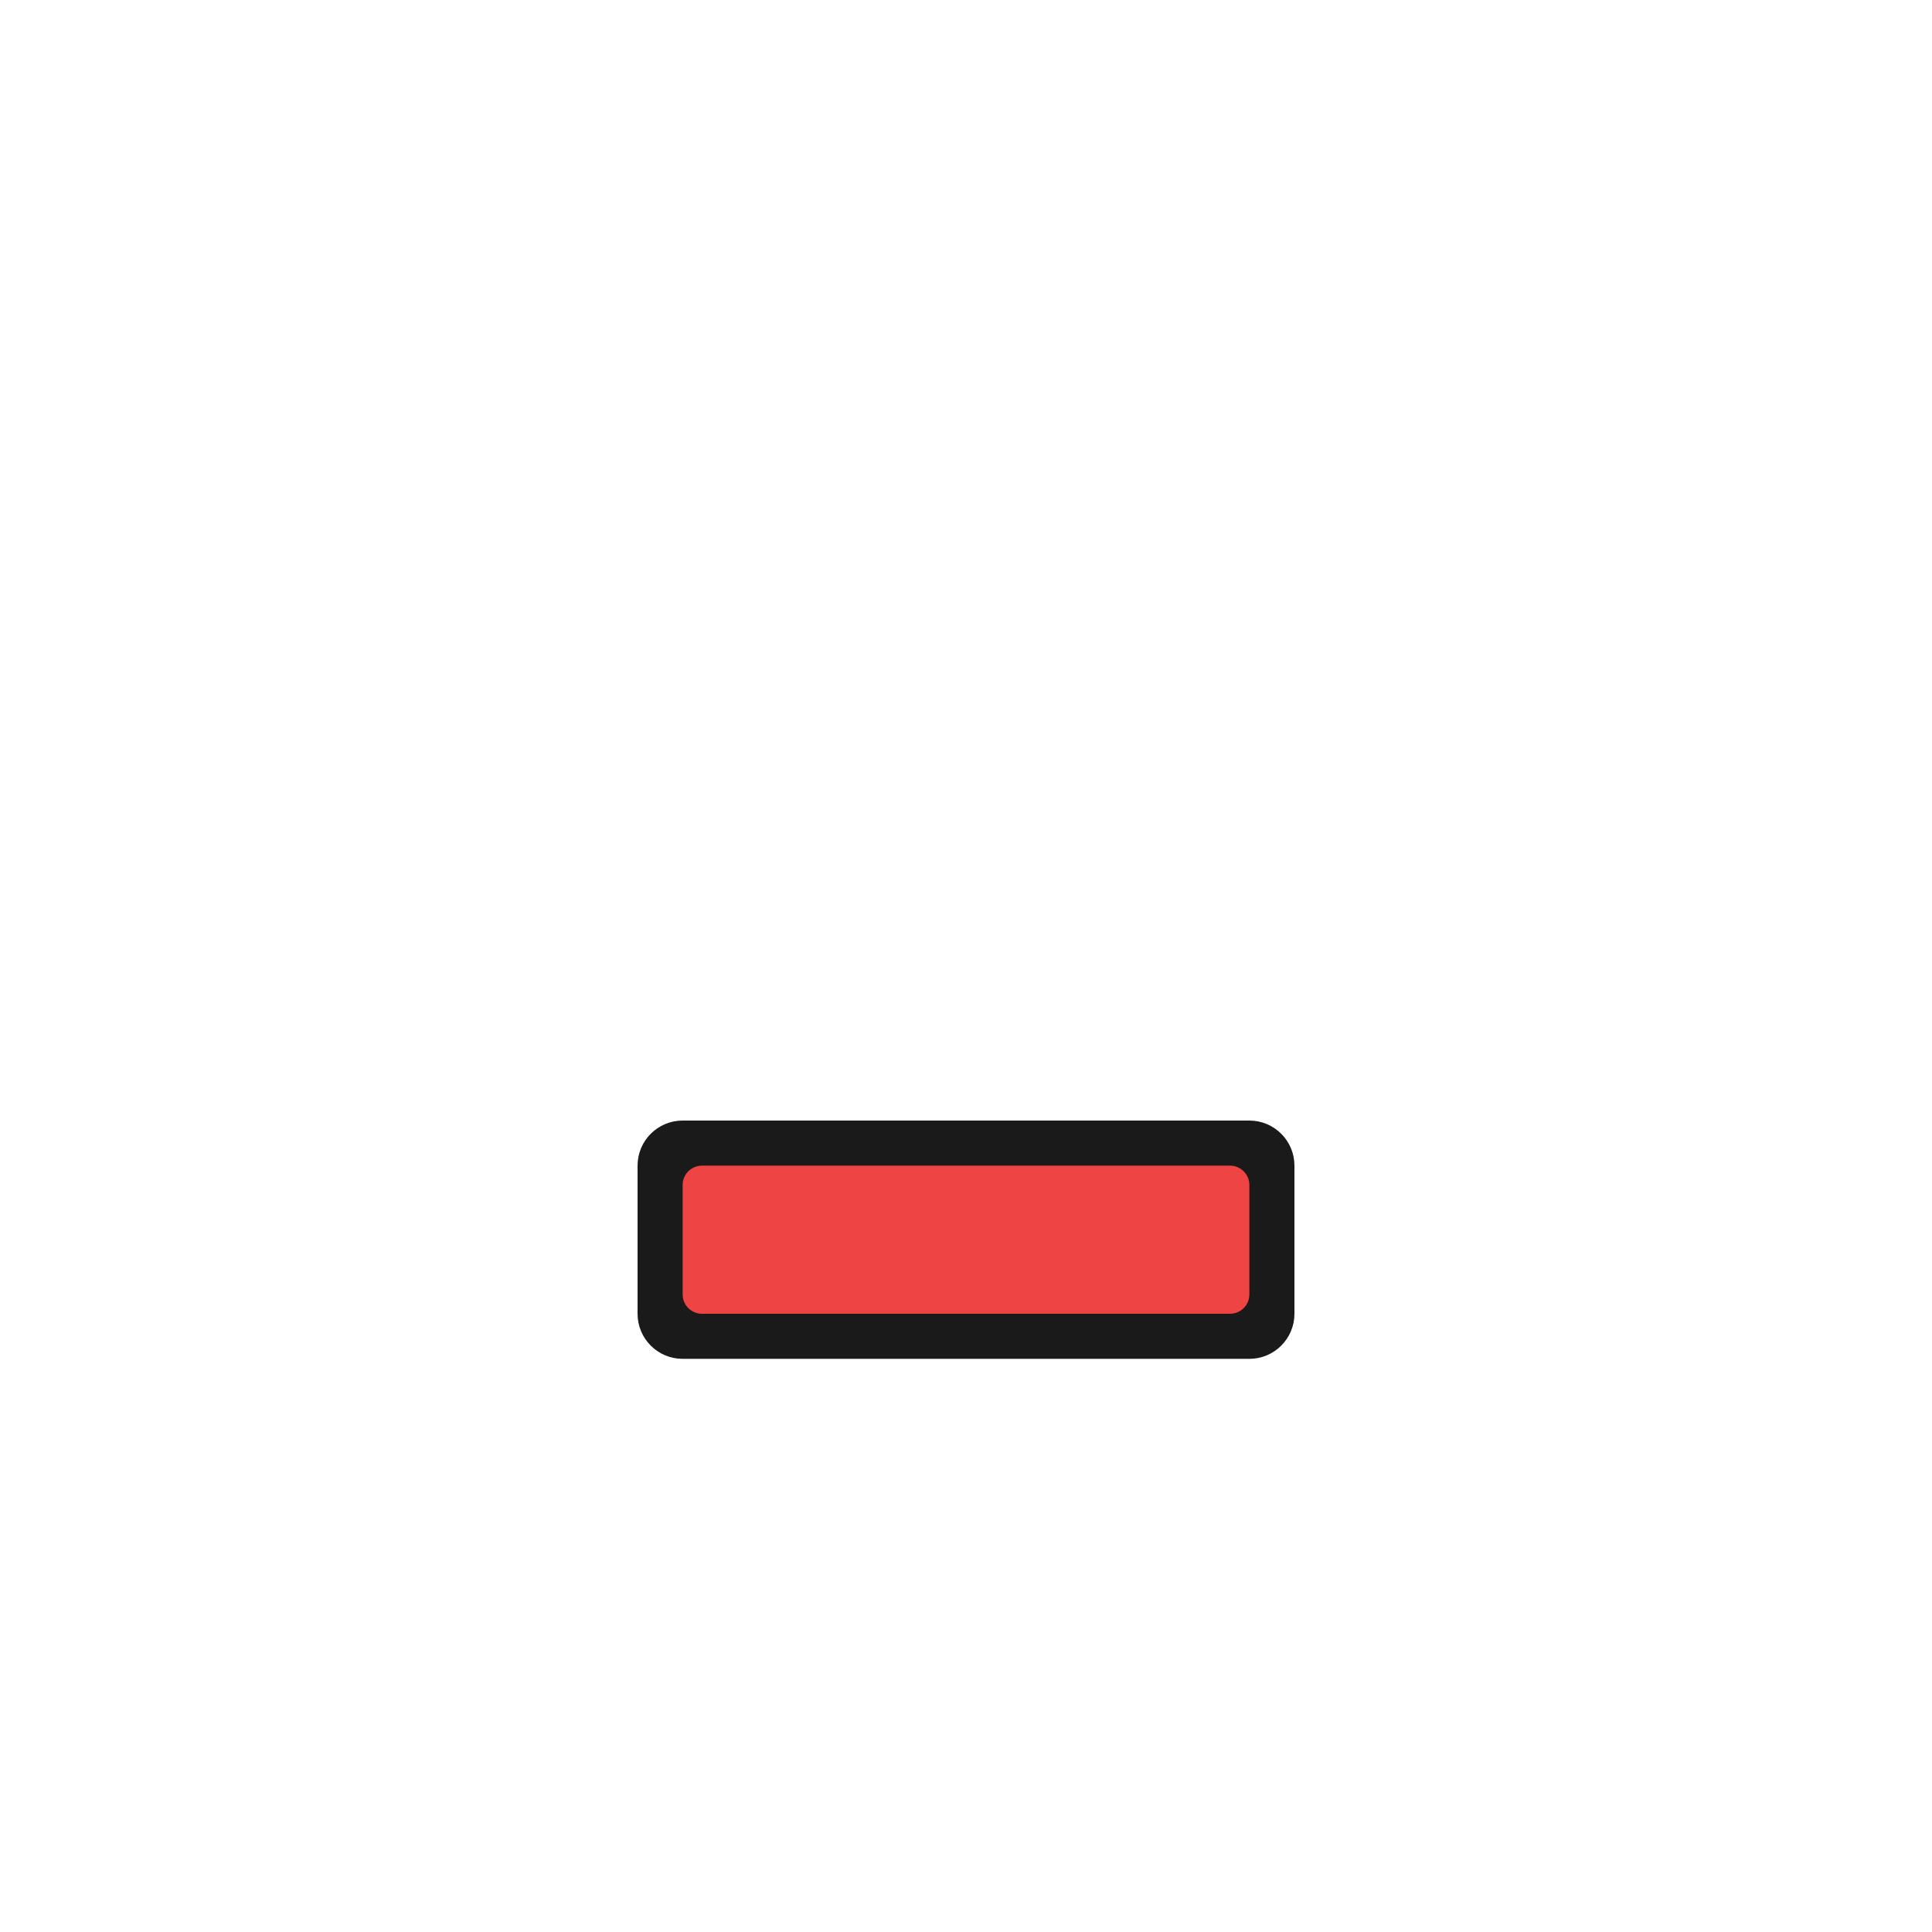
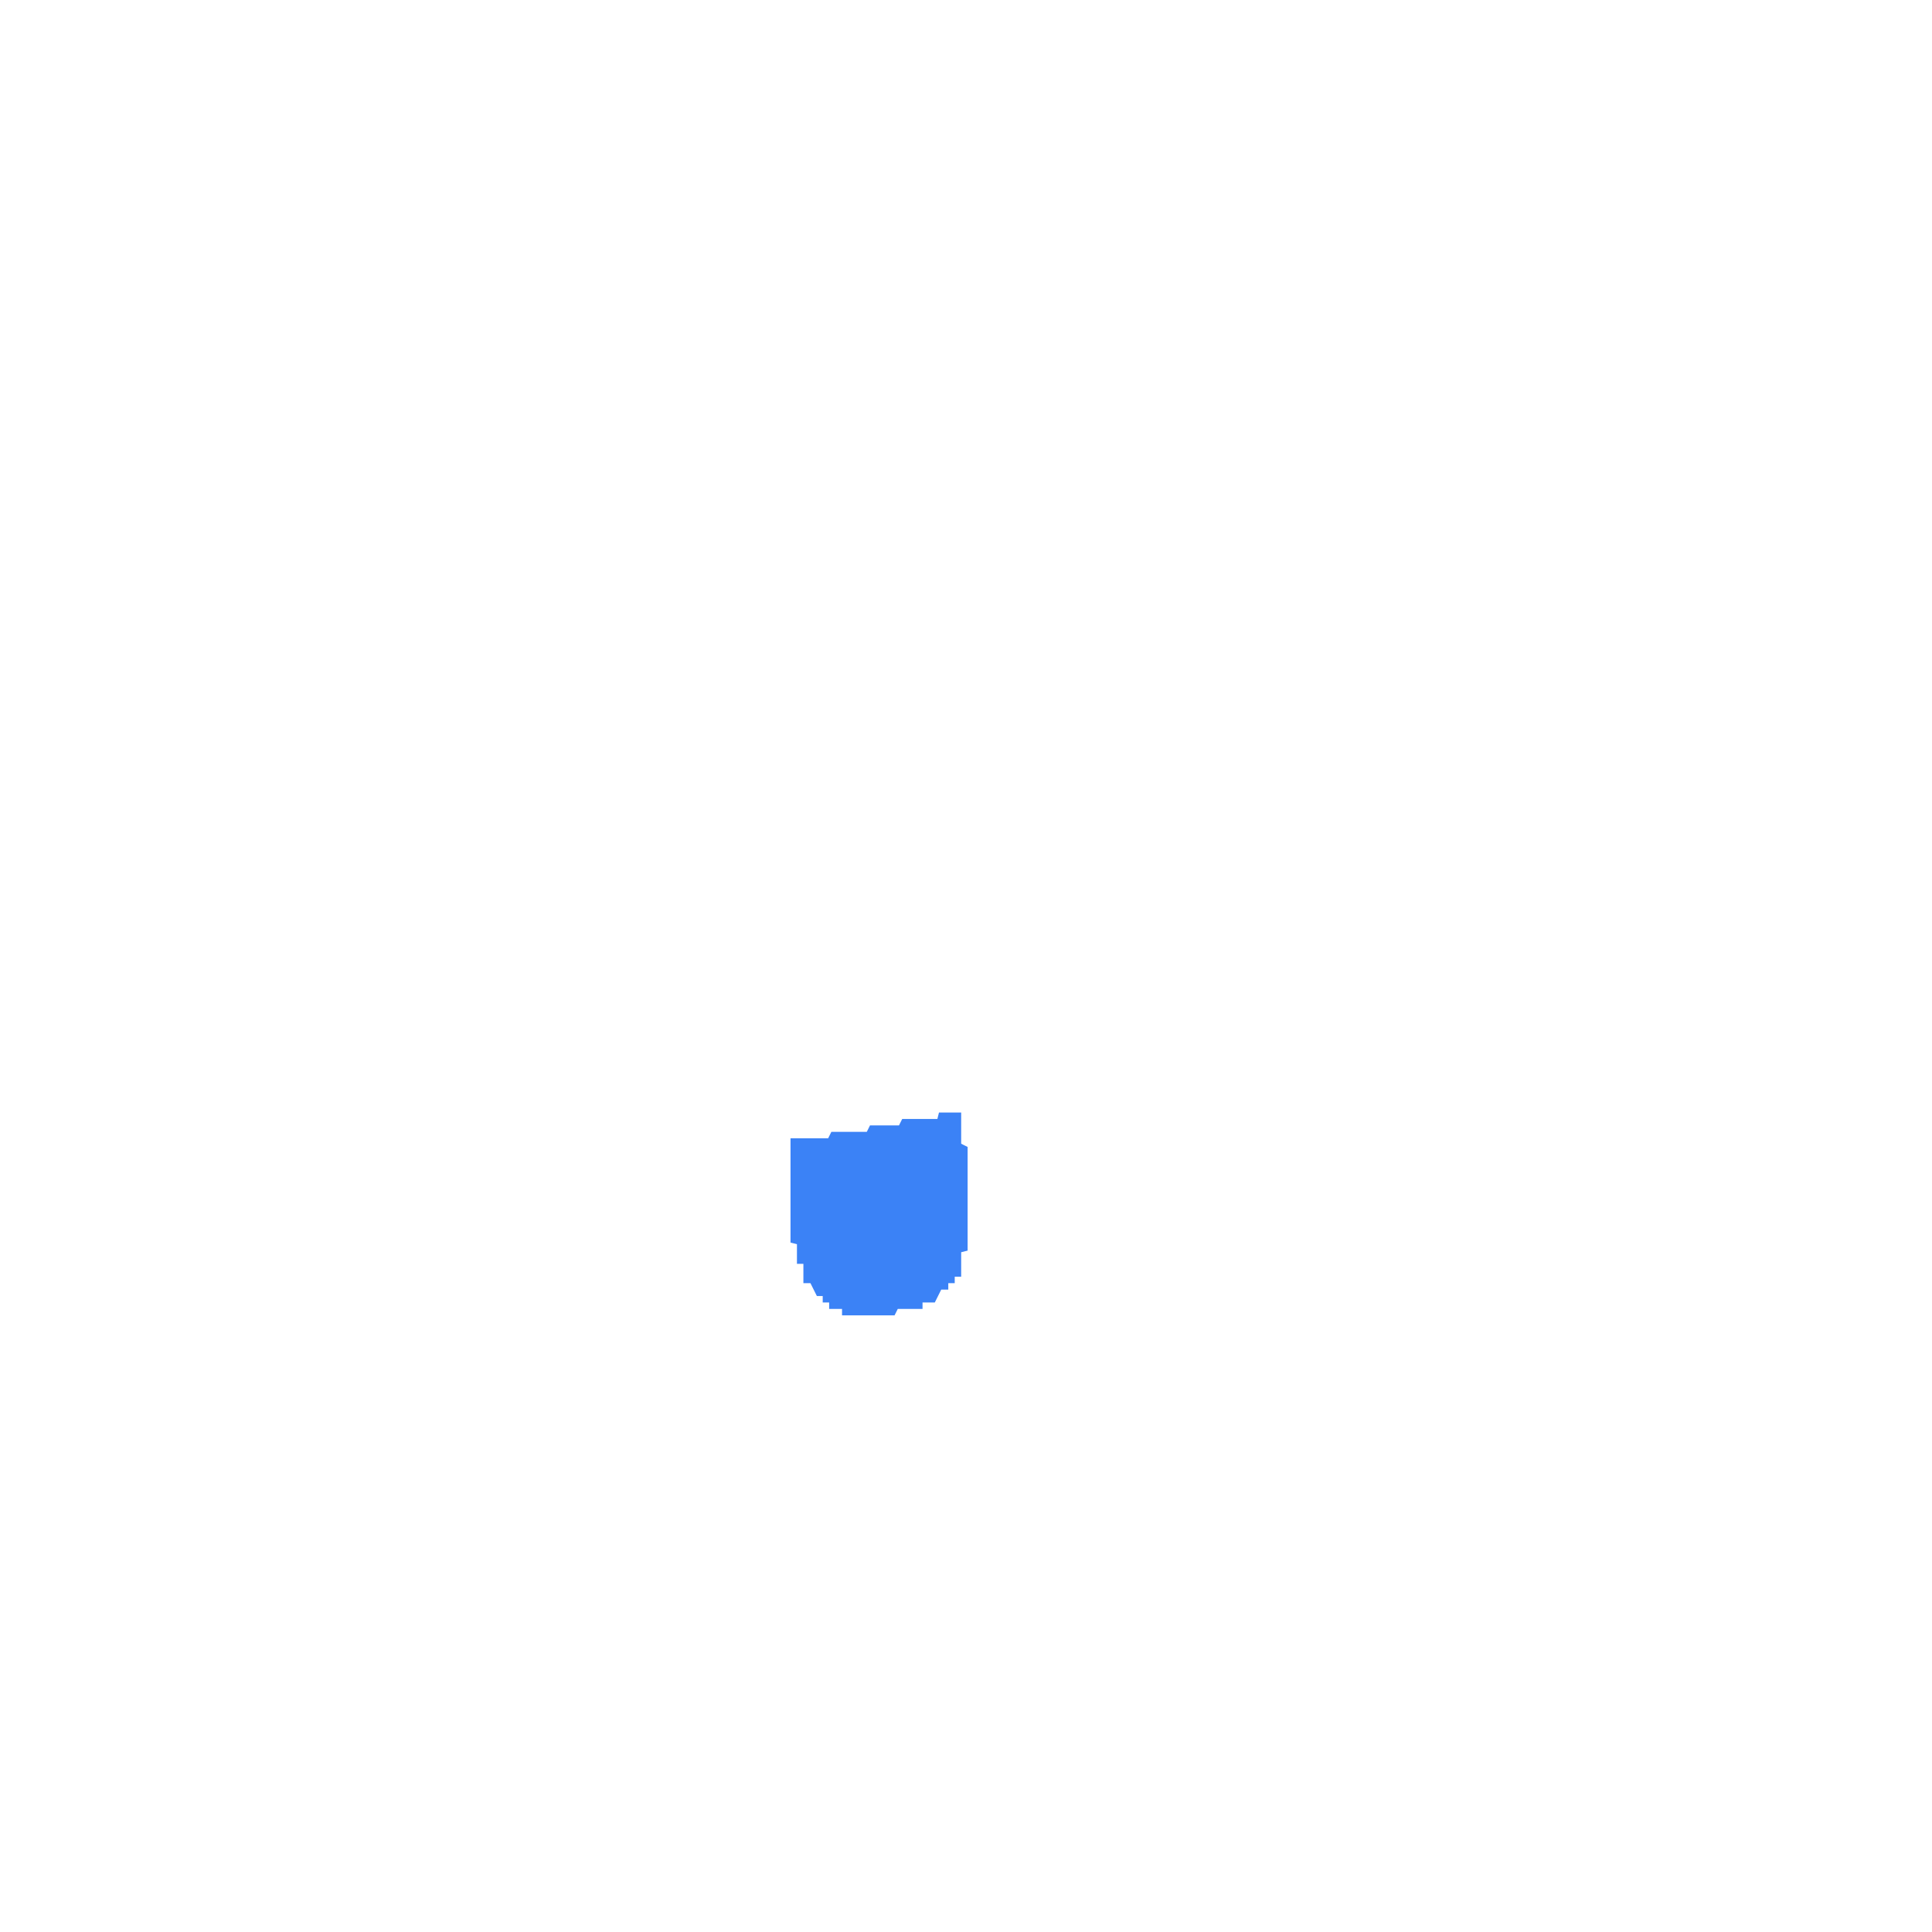
- <svg xmlns="http://www.w3.org/2000/svg" viewBox="0 0 300 300">
-   <g class="mouth">
-     <rect fill="#1a1a1a" stroke="#1a1a1a" stroke-width="2" x="100" y="175" width="100" height="35" rx="6" />
-     <rect fill="#ef4444" stroke="none" x="106" y="181" width="88" height="23" rx="3" />
-   </g>
+ <svg xmlns="http://www.w3.org/2000/svg" width="300" height="300" viewBox="0 0 600 600" version="1.1" desc="Created with imagetracer.js version 1.2.6">
+   <path fill="#3b82f6" stroke="#3b82f6" stroke-width="1" opacity="1" d="M 292 346 L 298 346 L 298 355.5 L 300 356.5 L 300 388 L 298 388.5 L 298 396 L 296 396 L 296 398 L 294 398 L 294 400 L 292 400 L 290 404 L 286 404 L 286 406 L 278.5 406 L 277.5 408 L 262 408 L 262 406 L 258 406 L 258 404 L 256 404 L 256 402 L 254 402 L 252 398 L 250 398 L 250 392 L 248 392 L 248 386 L 246 385.5 L 246 354 L 257.5 354 L 258.5 352 L 269.5 352 L 270.5 350 L 279.5 350 L 280.5 348 L 291.5 348 L 292 346 Z " />
</svg>
